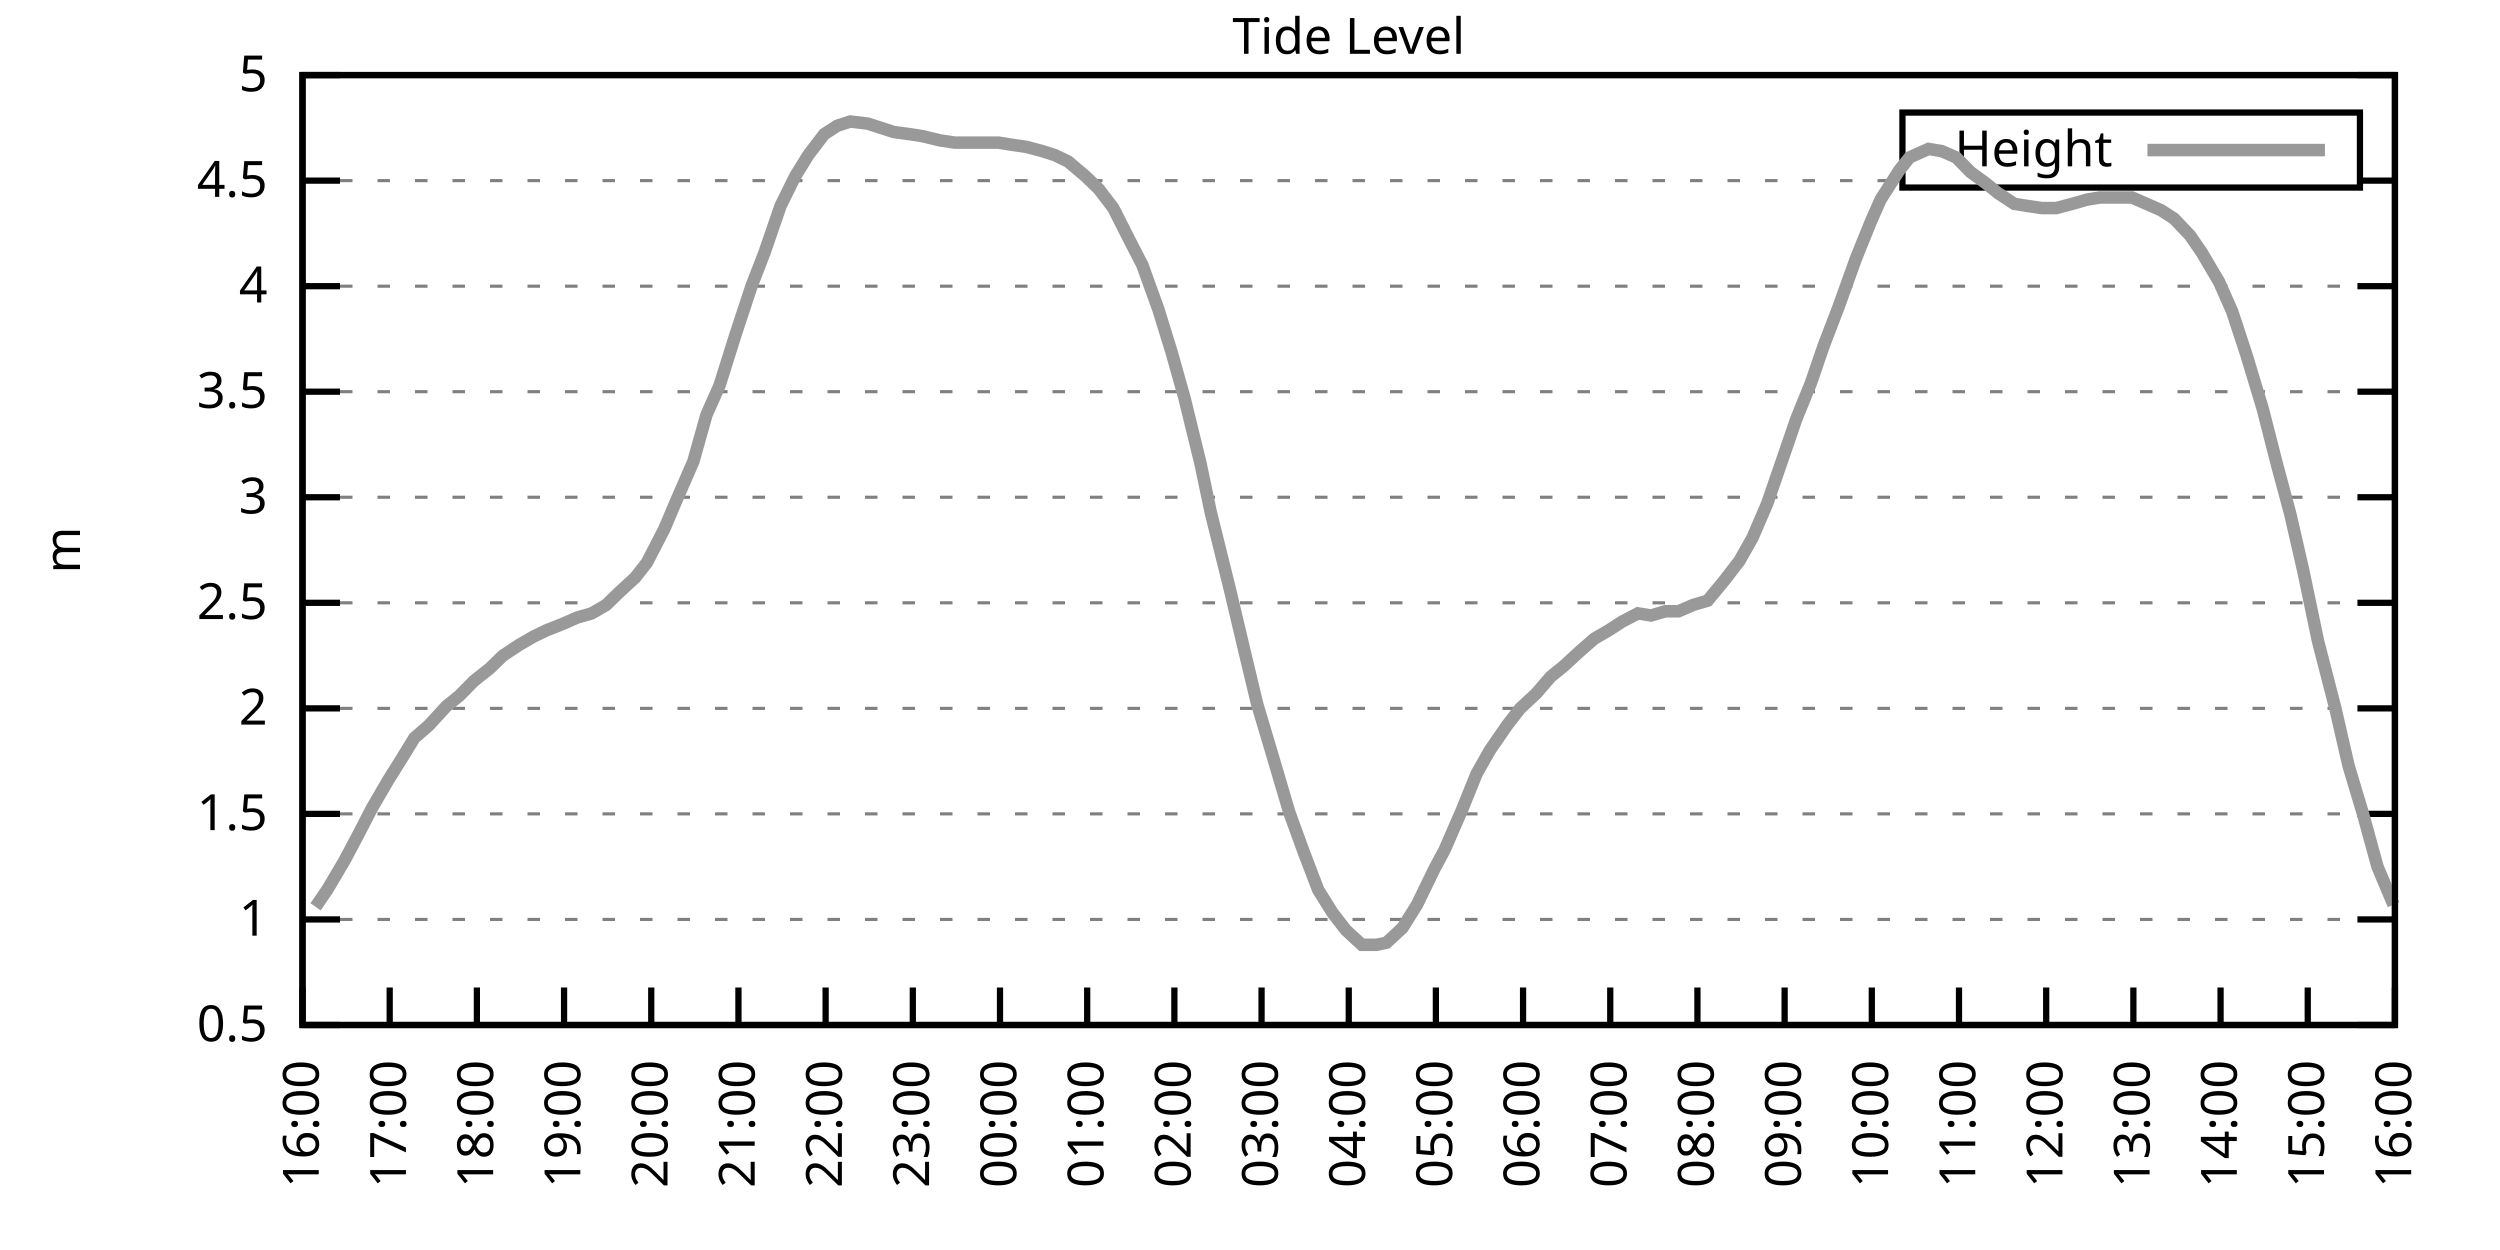
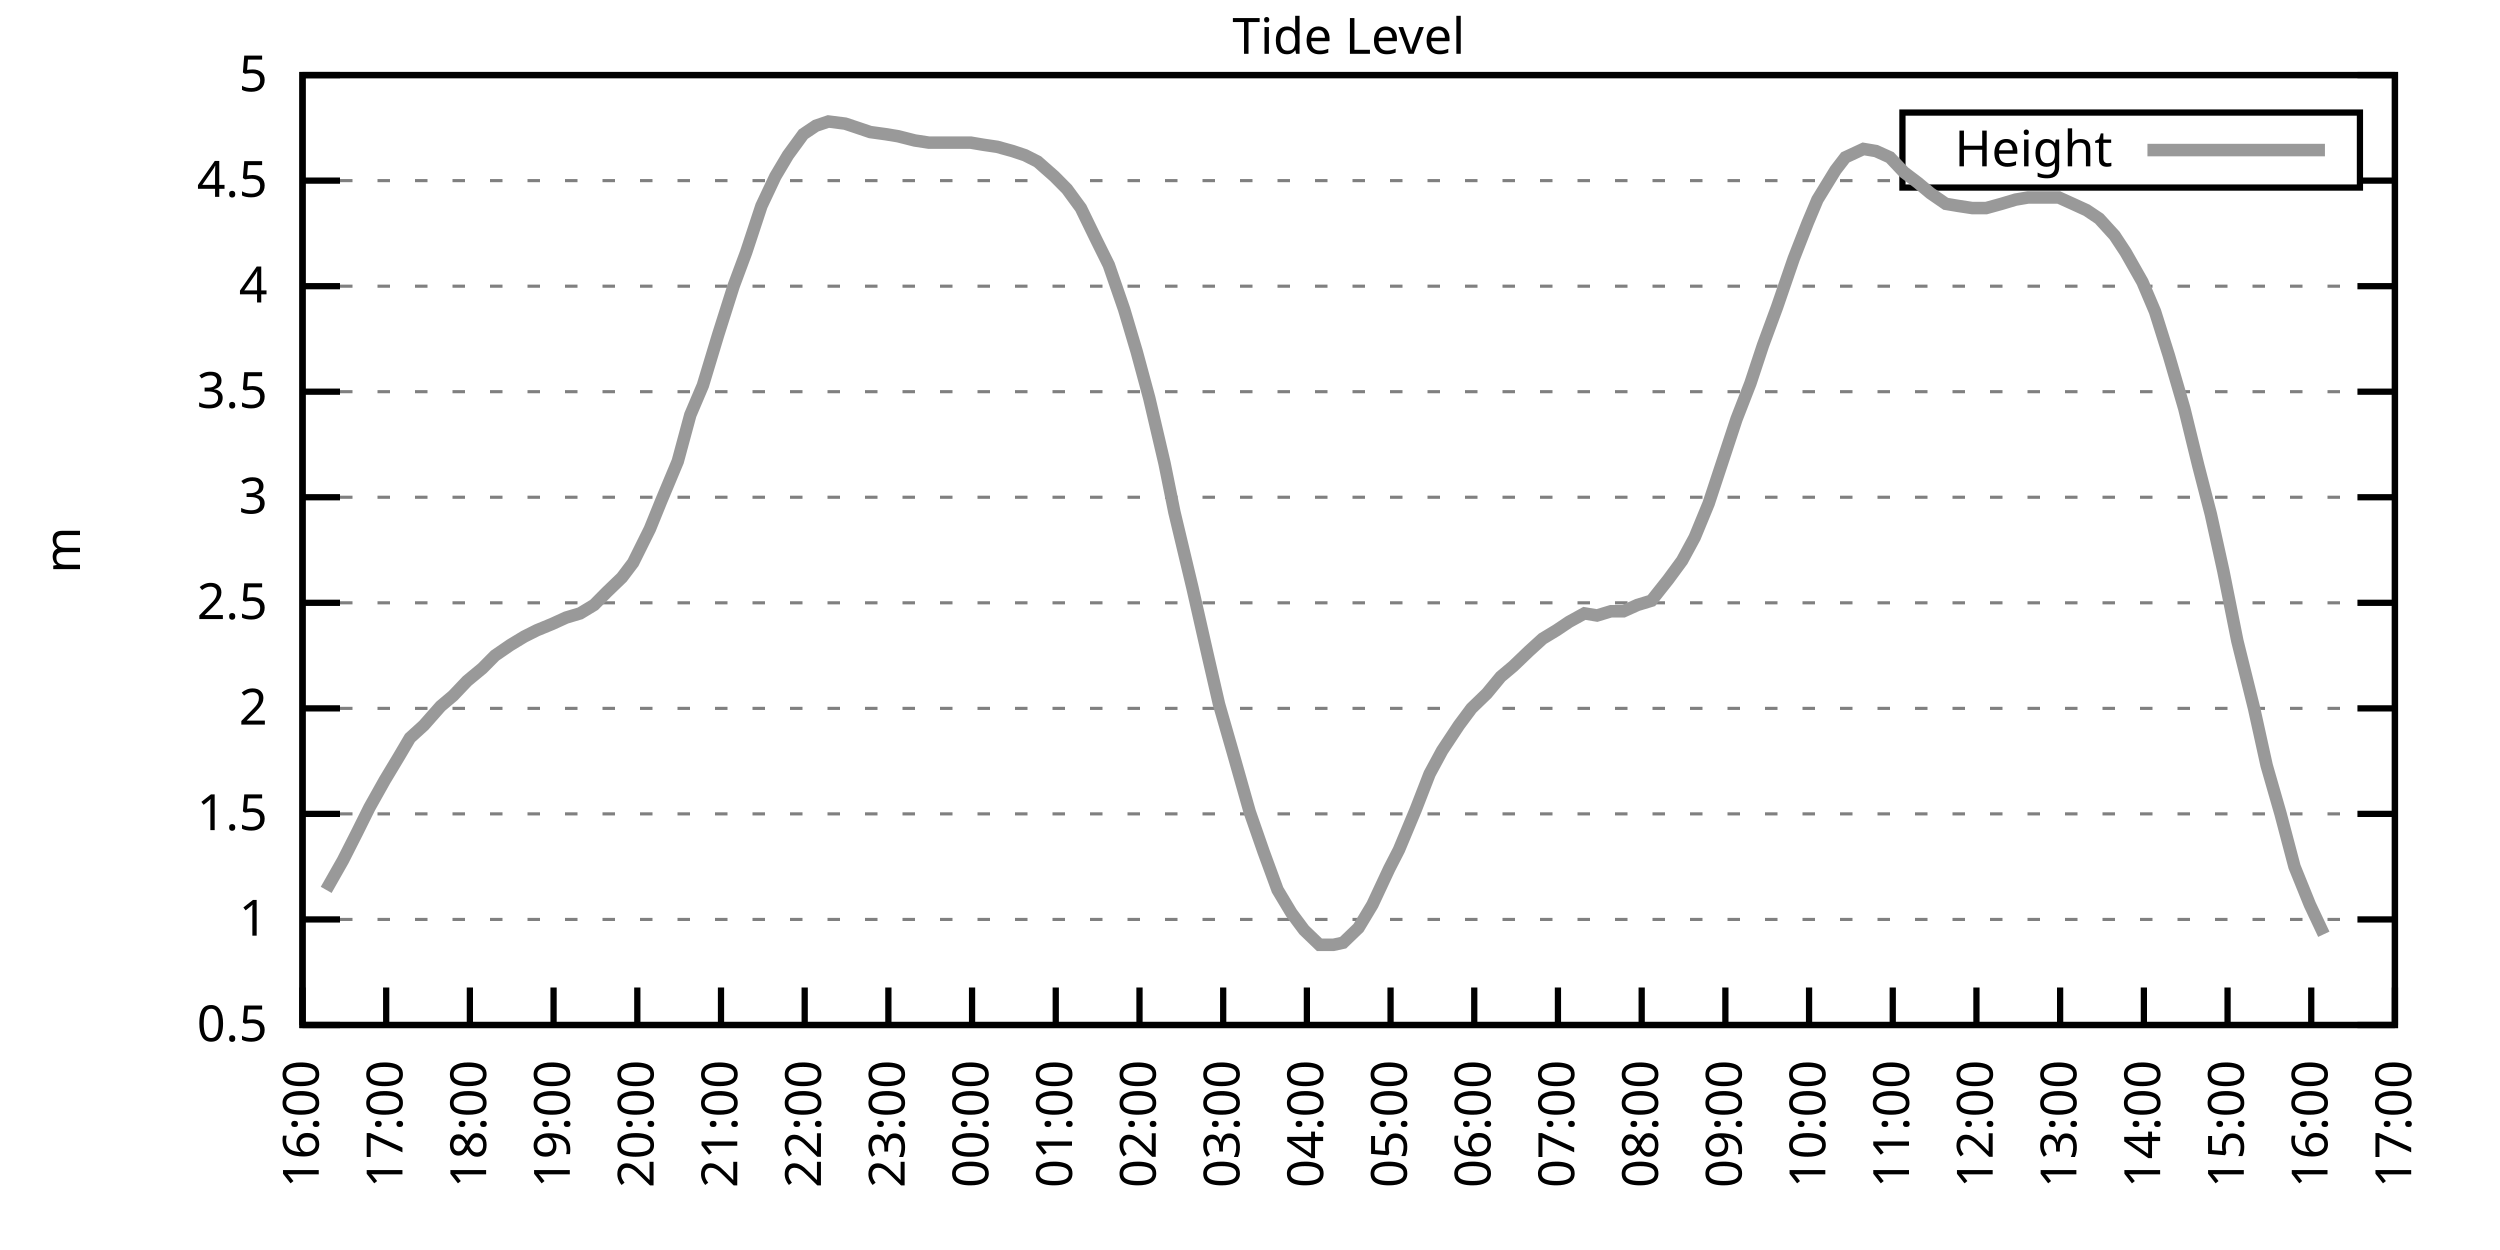
<svg xmlns="http://www.w3.org/2000/svg" xmlns:xlink="http://www.w3.org/1999/xlink" width="400" height="200" viewBox="0 0 400 200">
  <g id="gnuplot_canvas">
    <rect x="0" y="0" width="400" height="200" fill="none" />
    <defs>
      <circle id="gpDot" r="0.5" stroke-width="0.5" stroke="currentColor" />
      <path id="gpPt0" stroke-width="0.333" stroke="currentColor" d="M-1,0 h2 M0,-1 v2" />
      <path id="gpPt1" stroke-width="0.333" stroke="currentColor" d="M-1,-1 L1,1 M1,-1 L-1,1" />
      <path id="gpPt2" stroke-width="0.333" stroke="currentColor" d="M-1,0 L1,0 M0,-1 L0,1 M-1,-1 L1,1 M-1,1 L1,-1" />
      <rect id="gpPt3" stroke-width="0.333" stroke="currentColor" x="-1" y="-1" width="2" height="2" />
      <rect id="gpPt4" stroke-width="0.333" stroke="currentColor" fill="currentColor" x="-1" y="-1" width="2" height="2" />
      <circle id="gpPt5" stroke-width="0.333" stroke="currentColor" cx="0" cy="0" r="1" />
      <use xlink:href="#gpPt5" id="gpPt6" fill="currentColor" stroke="none" />
      <path id="gpPt7" stroke-width="0.333" stroke="currentColor" d="M0,-1.33 L-1.33,0.67 L1.33,0.67 z" />
      <use xlink:href="#gpPt7" id="gpPt8" fill="currentColor" stroke="none" />
      <use xlink:href="#gpPt7" id="gpPt9" stroke="currentColor" transform="rotate(180)" />
      <use xlink:href="#gpPt9" id="gpPt10" fill="currentColor" stroke="none" />
      <use xlink:href="#gpPt3" id="gpPt11" stroke="currentColor" transform="rotate(45)" />
      <use xlink:href="#gpPt11" id="gpPt12" fill="currentColor" stroke="none" />
      <path id="gpPt13" stroke-width="0.333" stroke="currentColor" d="M0,1.330 L1.265,0.411 L0.782,-1.067 L-0.782,-1.076 L-1.265,0.411 z" />
      <use xlink:href="#gpPt13" id="gpPt14" fill="currentColor" stroke="none" />
      <filter id="textbox" filterUnits="objectBoundingBox" x="0" y="0" height="1" width="1">
        <feFlood flood-color="white" flood-opacity="1" result="bgnd" />
        <feComposite in="SourceGraphic" in2="bgnd" operator="atop" />
      </filter>
      <filter id="greybox" filterUnits="objectBoundingBox" x="0" y="0" height="1" width="1">
        <feFlood flood-color="lightgrey" flood-opacity="1" result="grey" />
        <feComposite in="SourceGraphic" in2="grey" operator="atop" />
      </filter>
    </defs>
    <g fill="none" color="white" stroke="currentColor" stroke-width="1.00" stroke-linecap="butt" stroke-linejoin="miter">
</g>
    <g fill="none" color="black" stroke="currentColor" stroke-width="1.00" stroke-linecap="butt" stroke-linejoin="miter">
      <g stroke="none" shape-rendering="crispEdges">
        <polygon fill="rgb(255, 255, 255)" points="48.40,164.00 383.18,164.00 383.18,12.02 48.40,12.02 " />
      </g>
    </g>
    <g fill="none" color="black" stroke="currentColor" stroke-width="1.00" stroke-linecap="butt" stroke-linejoin="miter">
</g>
    <g fill="none" color="black" stroke="black" stroke-width="0.50" stroke-linecap="butt" stroke-linejoin="miter">
</g>
    <g fill="none" color="gray" stroke="currentColor" stroke-width="0.50" stroke-linecap="butt" stroke-linejoin="miter">
      <path stroke="gray" stroke-dasharray="2,4" class="gridline" d="M48.40,164.00 L383.19,164.00  " />
    </g>
    <g fill="none" color="gray" stroke="gray" stroke-width="1.00" stroke-linecap="butt" stroke-linejoin="miter">
</g>
    <g fill="none" color="black" stroke="currentColor" stroke-width="1.00" stroke-linecap="butt" stroke-linejoin="miter">
      <path stroke="black" d="M48.40,164.00 L54.40,164.00 M383.19,164.00 L377.19,164.00  " />
      <g transform="translate(42.80,166.60)" stroke="none" fill="black" font-family="Sans" font-size="8.00" text-anchor="end">
        <text>
          <tspan font-family="Sans"> 0.5</tspan>
        </text>
      </g>
    </g>
    <g fill="none" color="black" stroke="currentColor" stroke-width="1.00" stroke-linecap="butt" stroke-linejoin="miter">
</g>
    <g fill="none" color="black" stroke="black" stroke-width="0.50" stroke-linecap="butt" stroke-linejoin="miter">
</g>
    <g fill="none" color="gray" stroke="currentColor" stroke-width="0.50" stroke-linecap="butt" stroke-linejoin="miter">
      <path stroke="gray" stroke-dasharray="2,4" class="gridline" d="M48.40,147.11 L383.19,147.11  " />
    </g>
    <g fill="none" color="gray" stroke="gray" stroke-width="1.00" stroke-linecap="butt" stroke-linejoin="miter">
</g>
    <g fill="none" color="black" stroke="currentColor" stroke-width="1.00" stroke-linecap="butt" stroke-linejoin="miter">
      <path stroke="black" d="M48.40,147.11 L54.40,147.11 M383.19,147.11 L377.19,147.11  " />
      <g transform="translate(42.80,149.71)" stroke="none" fill="black" font-family="Sans" font-size="8.00" text-anchor="end">
        <text>
          <tspan font-family="Sans"> 1</tspan>
        </text>
      </g>
    </g>
    <g fill="none" color="black" stroke="currentColor" stroke-width="1.00" stroke-linecap="butt" stroke-linejoin="miter">
</g>
    <g fill="none" color="black" stroke="black" stroke-width="0.50" stroke-linecap="butt" stroke-linejoin="miter">
</g>
    <g fill="none" color="gray" stroke="currentColor" stroke-width="0.50" stroke-linecap="butt" stroke-linejoin="miter">
      <path stroke="gray" stroke-dasharray="2,4" class="gridline" d="M48.40,130.22 L383.19,130.22  " />
    </g>
    <g fill="none" color="gray" stroke="gray" stroke-width="1.00" stroke-linecap="butt" stroke-linejoin="miter">
</g>
    <g fill="none" color="black" stroke="currentColor" stroke-width="1.00" stroke-linecap="butt" stroke-linejoin="miter">
      <path stroke="black" d="M48.40,130.22 L54.40,130.22 M383.19,130.22 L377.19,130.22  " />
      <g transform="translate(42.80,132.82)" stroke="none" fill="black" font-family="Sans" font-size="8.00" text-anchor="end">
        <text>
          <tspan font-family="Sans"> 1.5</tspan>
        </text>
      </g>
    </g>
    <g fill="none" color="black" stroke="currentColor" stroke-width="1.00" stroke-linecap="butt" stroke-linejoin="miter">
</g>
    <g fill="none" color="black" stroke="black" stroke-width="0.50" stroke-linecap="butt" stroke-linejoin="miter">
</g>
    <g fill="none" color="gray" stroke="currentColor" stroke-width="0.50" stroke-linecap="butt" stroke-linejoin="miter">
      <path stroke="gray" stroke-dasharray="2,4" class="gridline" d="M48.40,113.34 L383.19,113.34  " />
    </g>
    <g fill="none" color="gray" stroke="gray" stroke-width="1.00" stroke-linecap="butt" stroke-linejoin="miter">
</g>
    <g fill="none" color="black" stroke="currentColor" stroke-width="1.00" stroke-linecap="butt" stroke-linejoin="miter">
      <path stroke="black" d="M48.40,113.34 L54.40,113.34 M383.19,113.34 L377.19,113.34  " />
      <g transform="translate(42.80,115.94)" stroke="none" fill="black" font-family="Sans" font-size="8.00" text-anchor="end">
        <text>
          <tspan font-family="Sans"> 2</tspan>
        </text>
      </g>
    </g>
    <g fill="none" color="black" stroke="currentColor" stroke-width="1.00" stroke-linecap="butt" stroke-linejoin="miter">
</g>
    <g fill="none" color="black" stroke="black" stroke-width="0.50" stroke-linecap="butt" stroke-linejoin="miter">
</g>
    <g fill="none" color="gray" stroke="currentColor" stroke-width="0.50" stroke-linecap="butt" stroke-linejoin="miter">
      <path stroke="gray" stroke-dasharray="2,4" class="gridline" d="M48.40,96.45 L383.19,96.45  " />
    </g>
    <g fill="none" color="gray" stroke="gray" stroke-width="1.00" stroke-linecap="butt" stroke-linejoin="miter">
</g>
    <g fill="none" color="black" stroke="currentColor" stroke-width="1.00" stroke-linecap="butt" stroke-linejoin="miter">
      <path stroke="black" d="M48.40,96.45 L54.40,96.45 M383.19,96.45 L377.19,96.45  " />
      <g transform="translate(42.80,99.05)" stroke="none" fill="black" font-family="Sans" font-size="8.00" text-anchor="end">
        <text>
          <tspan font-family="Sans"> 2.5</tspan>
        </text>
      </g>
    </g>
    <g fill="none" color="black" stroke="currentColor" stroke-width="1.00" stroke-linecap="butt" stroke-linejoin="miter">
</g>
    <g fill="none" color="black" stroke="black" stroke-width="0.50" stroke-linecap="butt" stroke-linejoin="miter">
</g>
    <g fill="none" color="gray" stroke="currentColor" stroke-width="0.50" stroke-linecap="butt" stroke-linejoin="miter">
      <path stroke="gray" stroke-dasharray="2,4" class="gridline" d="M48.40,79.56 L383.19,79.56  " />
    </g>
    <g fill="none" color="gray" stroke="gray" stroke-width="1.00" stroke-linecap="butt" stroke-linejoin="miter">
</g>
    <g fill="none" color="black" stroke="currentColor" stroke-width="1.00" stroke-linecap="butt" stroke-linejoin="miter">
      <path stroke="black" d="M48.40,79.56 L54.40,79.56 M383.19,79.56 L377.19,79.56  " />
      <g transform="translate(42.80,82.16)" stroke="none" fill="black" font-family="Sans" font-size="8.00" text-anchor="end">
        <text>
          <tspan font-family="Sans"> 3</tspan>
        </text>
      </g>
    </g>
    <g fill="none" color="black" stroke="currentColor" stroke-width="1.00" stroke-linecap="butt" stroke-linejoin="miter">
</g>
    <g fill="none" color="black" stroke="black" stroke-width="0.50" stroke-linecap="butt" stroke-linejoin="miter">
</g>
    <g fill="none" color="gray" stroke="currentColor" stroke-width="0.50" stroke-linecap="butt" stroke-linejoin="miter">
      <path stroke="gray" stroke-dasharray="2,4" class="gridline" d="M48.40,62.67 L383.19,62.67  " />
    </g>
    <g fill="none" color="gray" stroke="gray" stroke-width="1.00" stroke-linecap="butt" stroke-linejoin="miter">
</g>
    <g fill="none" color="black" stroke="currentColor" stroke-width="1.00" stroke-linecap="butt" stroke-linejoin="miter">
      <path stroke="black" d="M48.40,62.67 L54.40,62.67 M383.19,62.67 L377.19,62.67  " />
      <g transform="translate(42.80,65.27)" stroke="none" fill="black" font-family="Sans" font-size="8.00" text-anchor="end">
        <text>
          <tspan font-family="Sans"> 3.5</tspan>
        </text>
      </g>
    </g>
    <g fill="none" color="black" stroke="currentColor" stroke-width="1.00" stroke-linecap="butt" stroke-linejoin="miter">
</g>
    <g fill="none" color="black" stroke="black" stroke-width="0.50" stroke-linecap="butt" stroke-linejoin="miter">
</g>
    <g fill="none" color="gray" stroke="currentColor" stroke-width="0.50" stroke-linecap="butt" stroke-linejoin="miter">
      <path stroke="gray" stroke-dasharray="2,4" class="gridline" d="M48.40,45.79 L383.19,45.79  " />
    </g>
    <g fill="none" color="gray" stroke="gray" stroke-width="1.00" stroke-linecap="butt" stroke-linejoin="miter">
</g>
    <g fill="none" color="black" stroke="currentColor" stroke-width="1.00" stroke-linecap="butt" stroke-linejoin="miter">
      <path stroke="black" d="M48.40,45.79 L54.40,45.79 M383.19,45.79 L377.19,45.79  " />
      <g transform="translate(42.80,48.39)" stroke="none" fill="black" font-family="Sans" font-size="8.00" text-anchor="end">
        <text>
          <tspan font-family="Sans"> 4</tspan>
        </text>
      </g>
    </g>
    <g fill="none" color="black" stroke="currentColor" stroke-width="1.00" stroke-linecap="butt" stroke-linejoin="miter">
</g>
    <g fill="none" color="black" stroke="black" stroke-width="0.50" stroke-linecap="butt" stroke-linejoin="miter">
</g>
    <g fill="none" color="gray" stroke="currentColor" stroke-width="0.50" stroke-linecap="butt" stroke-linejoin="miter">
      <path stroke="gray" stroke-dasharray="2,4" class="gridline" d="M48.40,28.90 L304.39,28.90 M377.59,28.90 L383.19,28.90  " />
    </g>
    <g fill="none" color="gray" stroke="gray" stroke-width="1.00" stroke-linecap="butt" stroke-linejoin="miter">
</g>
    <g fill="none" color="black" stroke="currentColor" stroke-width="1.00" stroke-linecap="butt" stroke-linejoin="miter">
      <path stroke="black" d="M48.40,28.90 L54.40,28.90 M383.19,28.90 L377.19,28.90  " />
      <g transform="translate(42.80,31.50)" stroke="none" fill="black" font-family="Sans" font-size="8.00" text-anchor="end">
        <text>
          <tspan font-family="Sans"> 4.5</tspan>
        </text>
      </g>
    </g>
    <g fill="none" color="black" stroke="currentColor" stroke-width="1.00" stroke-linecap="butt" stroke-linejoin="miter">
</g>
    <g fill="none" color="black" stroke="black" stroke-width="0.50" stroke-linecap="butt" stroke-linejoin="miter">
</g>
    <g fill="none" color="gray" stroke="currentColor" stroke-width="0.50" stroke-linecap="butt" stroke-linejoin="miter">
      <path stroke="gray" stroke-dasharray="2,4" class="gridline" d="M48.40,12.01 L383.19,12.01  " />
    </g>
    <g fill="none" color="gray" stroke="gray" stroke-width="1.00" stroke-linecap="butt" stroke-linejoin="miter">
</g>
    <g fill="none" color="black" stroke="currentColor" stroke-width="1.00" stroke-linecap="butt" stroke-linejoin="miter">
      <path stroke="black" d="M48.40,12.01 L54.40,12.01 M383.19,12.01 L377.19,12.01  " />
      <g transform="translate(42.80,14.61)" stroke="none" fill="black" font-family="Sans" font-size="8.00" text-anchor="end">
        <text>
          <tspan font-family="Sans"> 5</tspan>
        </text>
      </g>
    </g>
    <g fill="none" color="black" stroke="currentColor" stroke-width="1.00" stroke-linecap="butt" stroke-linejoin="miter">
      <path stroke="black" d="M48.40,164.00 L48.40,158.00  " />
      <g transform="translate(51.00,169.60) rotate(270.00)" stroke="none" fill="black" font-family="Sans" font-size="8.00" text-anchor="end">
        <text>
          <tspan font-family="Sans">16:00</tspan>
        </text>
      </g>
    </g>
    <g fill="none" color="black" stroke="currentColor" stroke-width="1.00" stroke-linecap="butt" stroke-linejoin="miter">
-       <path stroke="black" d="M62.35,164.00 L62.35,158.00  " />
-       <g transform="translate(64.95,169.60) rotate(270.00)" stroke="none" fill="black" font-family="Sans" font-size="8.00" text-anchor="end">
+       <path stroke="black" d="M61.79,164.00 L61.79,158.00  " />
+       <g transform="translate(64.39,169.60) rotate(270.00)" stroke="none" fill="black" font-family="Sans" font-size="8.00" text-anchor="end">
        <text>
          <tspan font-family="Sans">17:00</tspan>
        </text>
      </g>
    </g>
    <g fill="none" color="black" stroke="currentColor" stroke-width="1.00" stroke-linecap="butt" stroke-linejoin="miter">
-       <path stroke="black" d="M76.30,164.00 L76.30,158.00  " />
-       <g transform="translate(78.90,169.60) rotate(270.00)" stroke="none" fill="black" font-family="Sans" font-size="8.00" text-anchor="end">
+       <path stroke="black" d="M75.18,164.00 L75.18,158.00  " />
+       <g transform="translate(77.78,169.60) rotate(270.00)" stroke="none" fill="black" font-family="Sans" font-size="8.00" text-anchor="end">
        <text>
          <tspan font-family="Sans">18:00</tspan>
        </text>
      </g>
    </g>
    <g fill="none" color="black" stroke="currentColor" stroke-width="1.00" stroke-linecap="butt" stroke-linejoin="miter">
-       <path stroke="black" d="M90.25,164.00 L90.25,158.00  " />
-       <g transform="translate(92.85,169.60) rotate(270.00)" stroke="none" fill="black" font-family="Sans" font-size="8.00" text-anchor="end">
+       <path stroke="black" d="M88.57,164.00 L88.57,158.00  " />
+       <g transform="translate(91.17,169.60) rotate(270.00)" stroke="none" fill="black" font-family="Sans" font-size="8.00" text-anchor="end">
        <text>
          <tspan font-family="Sans">19:00</tspan>
        </text>
      </g>
    </g>
    <g fill="none" color="black" stroke="currentColor" stroke-width="1.00" stroke-linecap="butt" stroke-linejoin="miter">
-       <path stroke="black" d="M104.20,164.00 L104.20,158.00  " />
-       <g transform="translate(106.80,169.60) rotate(270.00)" stroke="none" fill="black" font-family="Sans" font-size="8.00" text-anchor="end">
+       <path stroke="black" d="M101.97,164.00 L101.97,158.00  " />
+       <g transform="translate(104.57,169.60) rotate(270.00)" stroke="none" fill="black" font-family="Sans" font-size="8.00" text-anchor="end">
        <text>
          <tspan font-family="Sans">20:00</tspan>
        </text>
      </g>
    </g>
    <g fill="none" color="black" stroke="currentColor" stroke-width="1.00" stroke-linecap="butt" stroke-linejoin="miter">
-       <path stroke="black" d="M118.15,164.00 L118.15,158.00  " />
-       <g transform="translate(120.75,169.60) rotate(270.00)" stroke="none" fill="black" font-family="Sans" font-size="8.00" text-anchor="end">
+       <path stroke="black" d="M115.36,164.00 L115.36,158.00  " />
+       <g transform="translate(117.96,169.60) rotate(270.00)" stroke="none" fill="black" font-family="Sans" font-size="8.00" text-anchor="end">
        <text>
          <tspan font-family="Sans">21:00</tspan>
        </text>
      </g>
    </g>
    <g fill="none" color="black" stroke="currentColor" stroke-width="1.00" stroke-linecap="butt" stroke-linejoin="miter">
-       <path stroke="black" d="M132.10,164.00 L132.10,158.00  " />
-       <g transform="translate(134.70,169.60) rotate(270.00)" stroke="none" fill="black" font-family="Sans" font-size="8.00" text-anchor="end">
+       <path stroke="black" d="M128.75,164.00 L128.75,158.00  " />
+       <g transform="translate(131.35,169.60) rotate(270.00)" stroke="none" fill="black" font-family="Sans" font-size="8.00" text-anchor="end">
        <text>
          <tspan font-family="Sans">22:00</tspan>
        </text>
      </g>
    </g>
    <g fill="none" color="black" stroke="currentColor" stroke-width="1.00" stroke-linecap="butt" stroke-linejoin="miter">
-       <path stroke="black" d="M146.05,164.00 L146.05,158.00  " />
-       <g transform="translate(148.65,169.60) rotate(270.00)" stroke="none" fill="black" font-family="Sans" font-size="8.00" text-anchor="end">
+       <path stroke="black" d="M142.14,164.00 L142.14,158.00  " />
+       <g transform="translate(144.74,169.60) rotate(270.00)" stroke="none" fill="black" font-family="Sans" font-size="8.00" text-anchor="end">
        <text>
          <tspan font-family="Sans">23:00</tspan>
        </text>
      </g>
    </g>
    <g fill="none" color="black" stroke="currentColor" stroke-width="1.00" stroke-linecap="butt" stroke-linejoin="miter">
-       <path stroke="black" d="M160.00,164.00 L160.00,158.00  " />
-       <g transform="translate(162.60,169.60) rotate(270.00)" stroke="none" fill="black" font-family="Sans" font-size="8.00" text-anchor="end">
+       <path stroke="black" d="M155.53,164.00 L155.53,158.00  " />
+       <g transform="translate(158.13,169.60) rotate(270.00)" stroke="none" fill="black" font-family="Sans" font-size="8.00" text-anchor="end">
        <text>
          <tspan font-family="Sans">00:00</tspan>
        </text>
      </g>
    </g>
    <g fill="none" color="black" stroke="currentColor" stroke-width="1.00" stroke-linecap="butt" stroke-linejoin="miter">
-       <path stroke="black" d="M173.95,164.00 L173.95,158.00  " />
-       <g transform="translate(176.55,169.60) rotate(270.00)" stroke="none" fill="black" font-family="Sans" font-size="8.00" text-anchor="end">
+       <path stroke="black" d="M168.92,164.00 L168.92,158.00  " />
+       <g transform="translate(171.52,169.60) rotate(270.00)" stroke="none" fill="black" font-family="Sans" font-size="8.00" text-anchor="end">
        <text>
          <tspan font-family="Sans">01:00</tspan>
        </text>
      </g>
    </g>
    <g fill="none" color="black" stroke="currentColor" stroke-width="1.00" stroke-linecap="butt" stroke-linejoin="miter">
-       <path stroke="black" d="M187.90,164.00 L187.90,158.00  " />
-       <g transform="translate(190.50,169.60) rotate(270.00)" stroke="none" fill="black" font-family="Sans" font-size="8.00" text-anchor="end">
+       <path stroke="black" d="M182.32,164.00 L182.32,158.00  " />
+       <g transform="translate(184.92,169.60) rotate(270.00)" stroke="none" fill="black" font-family="Sans" font-size="8.00" text-anchor="end">
        <text>
          <tspan font-family="Sans">02:00</tspan>
        </text>
      </g>
    </g>
    <g fill="none" color="black" stroke="currentColor" stroke-width="1.00" stroke-linecap="butt" stroke-linejoin="miter">
-       <path stroke="black" d="M201.85,164.00 L201.85,158.00  " />
-       <g transform="translate(204.45,169.60) rotate(270.00)" stroke="none" fill="black" font-family="Sans" font-size="8.00" text-anchor="end">
+       <path stroke="black" d="M195.71,164.00 L195.71,158.00  " />
+       <g transform="translate(198.31,169.60) rotate(270.00)" stroke="none" fill="black" font-family="Sans" font-size="8.00" text-anchor="end">
        <text>
          <tspan font-family="Sans">03:00</tspan>
        </text>
      </g>
    </g>
    <g fill="none" color="black" stroke="currentColor" stroke-width="1.00" stroke-linecap="butt" stroke-linejoin="miter">
-       <path stroke="black" d="M215.80,164.00 L215.80,158.00  " />
-       <g transform="translate(218.40,169.60) rotate(270.00)" stroke="none" fill="black" font-family="Sans" font-size="8.00" text-anchor="end">
+       <path stroke="black" d="M209.10,164.00 L209.10,158.00  " />
+       <g transform="translate(211.70,169.60) rotate(270.00)" stroke="none" fill="black" font-family="Sans" font-size="8.00" text-anchor="end">
        <text>
          <tspan font-family="Sans">04:00</tspan>
        </text>
      </g>
    </g>
    <g fill="none" color="black" stroke="currentColor" stroke-width="1.00" stroke-linecap="butt" stroke-linejoin="miter">
-       <path stroke="black" d="M229.74,164.00 L229.74,158.00  " />
-       <g transform="translate(232.34,169.60) rotate(270.00)" stroke="none" fill="black" font-family="Sans" font-size="8.00" text-anchor="end">
+       <path stroke="black" d="M222.49,164.00 L222.49,158.00  " />
+       <g transform="translate(225.09,169.60) rotate(270.00)" stroke="none" fill="black" font-family="Sans" font-size="8.00" text-anchor="end">
        <text>
          <tspan font-family="Sans">05:00</tspan>
        </text>
      </g>
    </g>
    <g fill="none" color="black" stroke="currentColor" stroke-width="1.00" stroke-linecap="butt" stroke-linejoin="miter">
-       <path stroke="black" d="M243.69,164.00 L243.69,158.00  " />
-       <g transform="translate(246.29,169.60) rotate(270.00)" stroke="none" fill="black" font-family="Sans" font-size="8.00" text-anchor="end">
+       <path stroke="black" d="M235.88,164.00 L235.88,158.00  " />
+       <g transform="translate(238.48,169.60) rotate(270.00)" stroke="none" fill="black" font-family="Sans" font-size="8.00" text-anchor="end">
        <text>
          <tspan font-family="Sans">06:00</tspan>
        </text>
      </g>
    </g>
    <g fill="none" color="black" stroke="currentColor" stroke-width="1.00" stroke-linecap="butt" stroke-linejoin="miter">
-       <path stroke="black" d="M257.64,164.00 L257.64,158.00  " />
-       <g transform="translate(260.24,169.60) rotate(270.00)" stroke="none" fill="black" font-family="Sans" font-size="8.00" text-anchor="end">
+       <path stroke="black" d="M249.27,164.00 L249.27,158.00  " />
+       <g transform="translate(251.87,169.60) rotate(270.00)" stroke="none" fill="black" font-family="Sans" font-size="8.00" text-anchor="end">
        <text>
          <tspan font-family="Sans">07:00</tspan>
        </text>
      </g>
    </g>
    <g fill="none" color="black" stroke="currentColor" stroke-width="1.00" stroke-linecap="butt" stroke-linejoin="miter">
-       <path stroke="black" d="M271.59,164.00 L271.59,158.00  " />
-       <g transform="translate(274.19,169.60) rotate(270.00)" stroke="none" fill="black" font-family="Sans" font-size="8.00" text-anchor="end">
+       <path stroke="black" d="M262.67,164.00 L262.67,158.00  " />
+       <g transform="translate(265.27,169.60) rotate(270.00)" stroke="none" fill="black" font-family="Sans" font-size="8.00" text-anchor="end">
        <text>
          <tspan font-family="Sans">08:00</tspan>
        </text>
      </g>
    </g>
    <g fill="none" color="black" stroke="currentColor" stroke-width="1.00" stroke-linecap="butt" stroke-linejoin="miter">
-       <path stroke="black" d="M285.54,164.00 L285.54,158.00  " />
-       <g transform="translate(288.14,169.60) rotate(270.00)" stroke="none" fill="black" font-family="Sans" font-size="8.00" text-anchor="end">
+       <path stroke="black" d="M276.06,164.00 L276.06,158.00  " />
+       <g transform="translate(278.66,169.60) rotate(270.00)" stroke="none" fill="black" font-family="Sans" font-size="8.00" text-anchor="end">
        <text>
          <tspan font-family="Sans">09:00</tspan>
        </text>
      </g>
    </g>
    <g fill="none" color="black" stroke="currentColor" stroke-width="1.00" stroke-linecap="butt" stroke-linejoin="miter">
-       <path stroke="black" d="M299.49,164.00 L299.49,158.00  " />
-       <g transform="translate(302.09,169.60) rotate(270.00)" stroke="none" fill="black" font-family="Sans" font-size="8.00" text-anchor="end">
+       <path stroke="black" d="M289.45,164.00 L289.45,158.00  " />
+       <g transform="translate(292.05,169.60) rotate(270.00)" stroke="none" fill="black" font-family="Sans" font-size="8.00" text-anchor="end">
        <text>
          <tspan font-family="Sans">10:00</tspan>
        </text>
      </g>
    </g>
    <g fill="none" color="black" stroke="currentColor" stroke-width="1.00" stroke-linecap="butt" stroke-linejoin="miter">
-       <path stroke="black" d="M313.44,164.00 L313.44,158.00  " />
-       <g transform="translate(316.04,169.60) rotate(270.00)" stroke="none" fill="black" font-family="Sans" font-size="8.00" text-anchor="end">
+       <path stroke="black" d="M302.84,164.00 L302.84,158.00  " />
+       <g transform="translate(305.44,169.60) rotate(270.00)" stroke="none" fill="black" font-family="Sans" font-size="8.00" text-anchor="end">
        <text>
          <tspan font-family="Sans">11:00</tspan>
        </text>
      </g>
    </g>
    <g fill="none" color="black" stroke="currentColor" stroke-width="1.00" stroke-linecap="butt" stroke-linejoin="miter">
-       <path stroke="black" d="M327.39,164.00 L327.39,158.00  " />
-       <g transform="translate(329.99,169.60) rotate(270.00)" stroke="none" fill="black" font-family="Sans" font-size="8.00" text-anchor="end">
+       <path stroke="black" d="M316.23,164.00 L316.23,158.00  " />
+       <g transform="translate(318.83,169.60) rotate(270.00)" stroke="none" fill="black" font-family="Sans" font-size="8.00" text-anchor="end">
        <text>
          <tspan font-family="Sans">12:00</tspan>
        </text>
      </g>
    </g>
    <g fill="none" color="black" stroke="currentColor" stroke-width="1.00" stroke-linecap="butt" stroke-linejoin="miter">
-       <path stroke="black" d="M341.34,164.00 L341.34,158.00  " />
-       <g transform="translate(343.94,169.60) rotate(270.00)" stroke="none" fill="black" font-family="Sans" font-size="8.00" text-anchor="end">
+       <path stroke="black" d="M329.62,164.00 L329.62,158.00  " />
+       <g transform="translate(332.22,169.60) rotate(270.00)" stroke="none" fill="black" font-family="Sans" font-size="8.00" text-anchor="end">
        <text>
          <tspan font-family="Sans">13:00</tspan>
        </text>
      </g>
    </g>
    <g fill="none" color="black" stroke="currentColor" stroke-width="1.00" stroke-linecap="butt" stroke-linejoin="miter">
-       <path stroke="black" d="M355.29,164.00 L355.29,158.00  " />
-       <g transform="translate(357.89,169.60) rotate(270.00)" stroke="none" fill="black" font-family="Sans" font-size="8.00" text-anchor="end">
+       <path stroke="black" d="M343.02,164.00 L343.02,158.00  " />
+       <g transform="translate(345.62,169.60) rotate(270.00)" stroke="none" fill="black" font-family="Sans" font-size="8.00" text-anchor="end">
        <text>
          <tspan font-family="Sans">14:00</tspan>
        </text>
      </g>
    </g>
    <g fill="none" color="black" stroke="currentColor" stroke-width="1.00" stroke-linecap="butt" stroke-linejoin="miter">
-       <path stroke="black" d="M369.24,164.00 L369.24,158.00  " />
-       <g transform="translate(371.84,169.60) rotate(270.00)" stroke="none" fill="black" font-family="Sans" font-size="8.00" text-anchor="end">
+       <path stroke="black" d="M356.41,164.00 L356.41,158.00  " />
+       <g transform="translate(359.01,169.60) rotate(270.00)" stroke="none" fill="black" font-family="Sans" font-size="8.00" text-anchor="end">
        <text>
          <tspan font-family="Sans">15:00</tspan>
+         </text>
+       </g>
+     </g>
+     <g fill="none" color="black" stroke="currentColor" stroke-width="1.00" stroke-linecap="butt" stroke-linejoin="miter">
+       <path stroke="black" d="M369.80,164.00 L369.80,158.00  " />
+       <g transform="translate(372.40,169.60) rotate(270.00)" stroke="none" fill="black" font-family="Sans" font-size="8.00" text-anchor="end">
+         <text>
+           <tspan font-family="Sans">16:00</tspan>
        </text>
      </g>
    </g>
    <g fill="none" color="black" stroke="currentColor" stroke-width="1.00" stroke-linecap="butt" stroke-linejoin="miter">
      <path stroke="black" d="M383.19,164.00 L383.19,158.00  " />
      <g transform="translate(385.79,169.60) rotate(270.00)" stroke="none" fill="black" font-family="Sans" font-size="8.00" text-anchor="end">
        <text>
-           <tspan font-family="Sans">16:00</tspan>
+           <tspan font-family="Sans">17:00</tspan>
        </text>
      </g>
    </g>
    <g fill="none" color="black" stroke="currentColor" stroke-width="1.00" stroke-linecap="butt" stroke-linejoin="miter">
</g>
    <g fill="none" color="black" stroke="currentColor" stroke-width="1.00" stroke-linecap="butt" stroke-linejoin="miter">
      <path stroke="black" d="M48.40,12.01 L48.40,164.00 L383.19,164.00 L383.19,12.01 L48.40,12.01 Z  " />
    </g>
    <g fill="none" color="black" stroke="currentColor" stroke-width="1.00" stroke-linecap="butt" stroke-linejoin="miter">
</g>
    <g fill="none" color="black" stroke="currentColor" stroke-width="1.00" stroke-linecap="butt" stroke-linejoin="miter">
      <path stroke="black" d="M304.39,30.01 L304.39,18.01 L377.59,18.01 L377.59,30.01 L304.39,30.01 Z  " />
    </g>
    <g id="Tide_level_plot_1">
      <g fill="none" color="white" stroke="black" stroke-width="2.00" stroke-linecap="butt" stroke-linejoin="miter">
</g>
      <g fill="none" color="black" stroke="currentColor" stroke-width="2.00" stroke-linecap="butt" stroke-linejoin="miter">
        <g transform="translate(337.99,26.61)" stroke="none" fill="black" font-family="Sans" font-size="8.00" text-anchor="end">
          <text>
            <tspan font-family="Sans">Height</tspan>
          </text>
        </g>
      </g>
      <g fill="none" color="black" stroke="currentColor" stroke-width="2.00" stroke-linecap="butt" stroke-linejoin="miter">
-         <path stroke="rgb(153, 153, 153)" d="M343.59,24.01 L371.99,24.01 M50.49,145.09 L52.35,142.38 L55.14,137.66 L57.47,133.26 L59.56,129.21 L62.12,124.82   L64.44,121.11 L66.30,118.07 L68.63,116.04 L71.42,113.00 L73.51,111.31 L75.83,108.95 L78.39,106.92 L80.48,104.89   L83.04,103.20 L85.37,101.85 L87.46,100.84 L90.02,99.83 L92.34,98.81 L94.67,98.14 L96.99,96.79 L99.08,94.76   L101.64,92.40 L103.50,90.03 L106.29,84.63 L108.15,80.24 L110.94,73.82 L113.03,66.39 L115.13,61.66 L117.68,53.55   L120.24,45.79 L122.33,40.38 L124.89,32.95 L127.22,28.22 L129.31,24.84 L131.87,21.47 L133.96,20.12 L136.05,19.44   L138.84,19.78 L140.93,20.45 L143.02,21.13 L145.58,21.47 L147.67,21.80 L150.46,22.48 L152.79,22.82 L154.88,22.82   L156.97,22.82 L159.76,22.82 L161.86,23.16 L164.18,23.49 L166.74,24.17 L168.83,24.84 L170.92,25.86 L173.71,28.22   L175.81,30.25 L178.13,33.29 L180.69,38.35 L182.78,42.41 L185.34,49.50 L187.43,56.26 L189.52,63.69 L192.08,74.16   L193.71,81.93 L196.73,94.08 L199.29,104.89 L201.15,112.66 L203.47,120.43 L206.26,129.89 L208.59,136.30 L210.91,142.38   L213.24,146.10 L215.33,148.80 L217.89,151.17 L220.21,151.17 L221.84,150.83 L224.40,148.46 L226.72,144.75 L229.51,139.01   L231.14,135.97 L233.93,129.55 L236.25,123.81 L238.35,120.09 L241.14,116.04 L243.23,113.34 L245.79,110.97 L248.11,108.27   L250.20,106.58 L252.76,104.22 L255.09,102.19 L257.41,100.84 L259.50,99.49 L262.06,98.14 L264.15,98.48 L266.48,97.80   L268.57,97.80 L270.90,96.79 L273.22,96.11 L276.01,92.73 L278.34,89.69 L280.43,85.98 L282.75,80.57 L285.08,73.82   L287.40,67.06 L289.73,61.32 L291.82,55.24 L294.15,49.16 L296.94,41.39 L299.26,35.65 L300.89,31.94 L303.91,27.21   L305.54,25.18 L308.56,23.83 L310.65,24.17 L312.98,25.18 L315.30,27.55 L317.63,29.24 L319.72,30.92 L322.28,32.61   L324.37,32.95 L326.69,33.29 L329.02,33.29 L331.58,32.61 L333.90,31.94 L335.99,31.60 L338.32,31.60 L341.11,31.60   L343.43,32.61 L345.76,33.63 L347.85,34.98 L350.41,37.68 L352.27,40.38 L355.06,45.11 L357.15,49.84 L359.48,56.93   L362.03,65.38 L364.36,74.49 L366.45,82.26 L368.54,91.38 L370.87,102.53 L373.66,113.34 L375.75,122.46 L378.08,130.22   L380.40,138.67 L382.96,144.75  " />
+         <path stroke="rgb(153, 153, 153)" d="M343.59,24.01 L371.99,24.01 M52.19,142.38 L54.87,137.66 L57.10,133.26 L59.11,129.21 L61.57,124.82 L63.80,121.11   L65.59,118.07 L67.82,116.04 L70.50,113.00 L72.50,111.31 L74.74,108.95 L77.19,106.92 L79.20,104.89 L81.66,103.20   L83.89,101.85 L85.90,100.84 L88.35,99.83 L90.58,98.81 L92.82,98.14 L95.05,96.79 L97.06,94.76 L99.51,92.40   L101.30,90.03 L103.98,84.63 L105.76,80.24 L108.44,73.82 L110.45,66.39 L112.46,61.66 L114.91,53.55 L117.37,45.79   L119.38,40.38 L121.83,32.95 L124.06,28.22 L126.07,24.84 L128.53,21.47 L130.54,20.12 L132.54,19.44 L135.22,19.78   L137.23,20.45 L139.24,21.13 L141.69,21.47 L143.70,21.80 L146.38,22.48 L148.61,22.82 L150.62,22.82 L152.63,22.82   L155.31,22.82 L157.32,23.16 L159.55,23.49 L162.01,24.17 L164.01,24.84 L166.02,25.86 L168.70,28.22 L170.71,30.25   L172.94,33.29 L175.40,38.35 L177.41,42.41 L179.86,49.50 L181.87,56.26 L183.88,63.69 L186.33,74.16 L187.90,81.93   L190.80,94.08 L193.25,104.89 L195.04,112.66 L197.27,120.43 L199.95,129.89 L202.18,136.30 L204.41,142.38 L206.64,146.10   L208.65,148.80 L211.11,151.17 L213.34,151.17 L214.90,150.83 L217.36,148.46 L219.59,144.75 L222.27,139.01 L223.83,135.97   L226.51,129.55 L228.74,123.81 L230.75,120.09 L233.43,116.04 L235.44,113.34 L237.89,110.97 L240.12,108.27 L242.13,106.58   L244.59,104.22 L246.82,102.19 L249.05,100.84 L251.06,99.49 L253.51,98.14 L255.52,98.48 L257.76,97.80 L259.76,97.80   L262.00,96.79 L264.23,96.11 L266.91,92.73 L269.14,89.69 L271.15,85.98 L273.38,80.57 L275.61,73.82 L277.84,67.06   L280.07,61.32 L282.08,55.24 L284.32,49.16 L286.99,41.39 L289.23,35.65 L290.79,31.94 L293.69,27.21 L295.25,25.18   L298.15,23.83 L300.16,24.17 L302.39,25.18 L304.63,27.55 L306.86,29.24 L308.87,30.92 L311.32,32.61 L313.33,32.95   L315.56,33.29 L317.79,33.29 L320.25,32.61 L322.48,31.94 L324.49,31.60 L326.72,31.60 L329.40,31.60 L331.63,32.61   L333.86,33.63 L335.87,34.98 L338.33,37.68 L340.11,40.38 L342.79,45.11 L344.80,49.84 L347.03,56.93 L349.49,65.38   L351.72,74.49 L353.73,82.26 L355.74,91.38 L357.97,102.53 L360.65,113.34 L362.66,122.46 L364.89,130.22 L367.12,138.67   L369.58,144.75 L371.81,149.48  " />
      </g>
    </g>
    <g fill="none" color="black" stroke="currentColor" stroke-width="2.00" stroke-linecap="butt" stroke-linejoin="miter">
</g>
    <g fill="none" color="black" stroke="black" stroke-width="1.00" stroke-linecap="butt" stroke-linejoin="miter">
</g>
    <g fill="none" color="black" stroke="currentColor" stroke-width="1.00" stroke-linecap="butt" stroke-linejoin="miter">
      <path stroke="black" d="M48.40,12.01 L48.40,164.00 L383.19,164.00 L383.19,12.01 L48.40,12.01 Z  " />
      <g transform="translate(12.80,88.01) rotate(270.00)" stroke="none" fill="black" font-family="Sans" font-size="8.00" text-anchor="middle">
        <text>
          <tspan font-family="Sans">m</tspan>
        </text>
      </g>
    </g>
    <g fill="none" color="black" stroke="currentColor" stroke-width="1.00" stroke-linecap="butt" stroke-linejoin="miter">
</g>
    <g fill="none" color="black" stroke="currentColor" stroke-width="1.00" stroke-linecap="butt" stroke-linejoin="miter">
      <g transform="translate(215.79,8.61)" stroke="none" fill="black" font-family="Sans" font-size="8.00" text-anchor="middle">
        <text>
          <tspan font-family="Sans">Tide Level</tspan>
        </text>
      </g>
    </g>
    <g fill="none" color="black" stroke="currentColor" stroke-width="1.00" stroke-linecap="butt" stroke-linejoin="miter">
</g>
  </g>
</svg>
